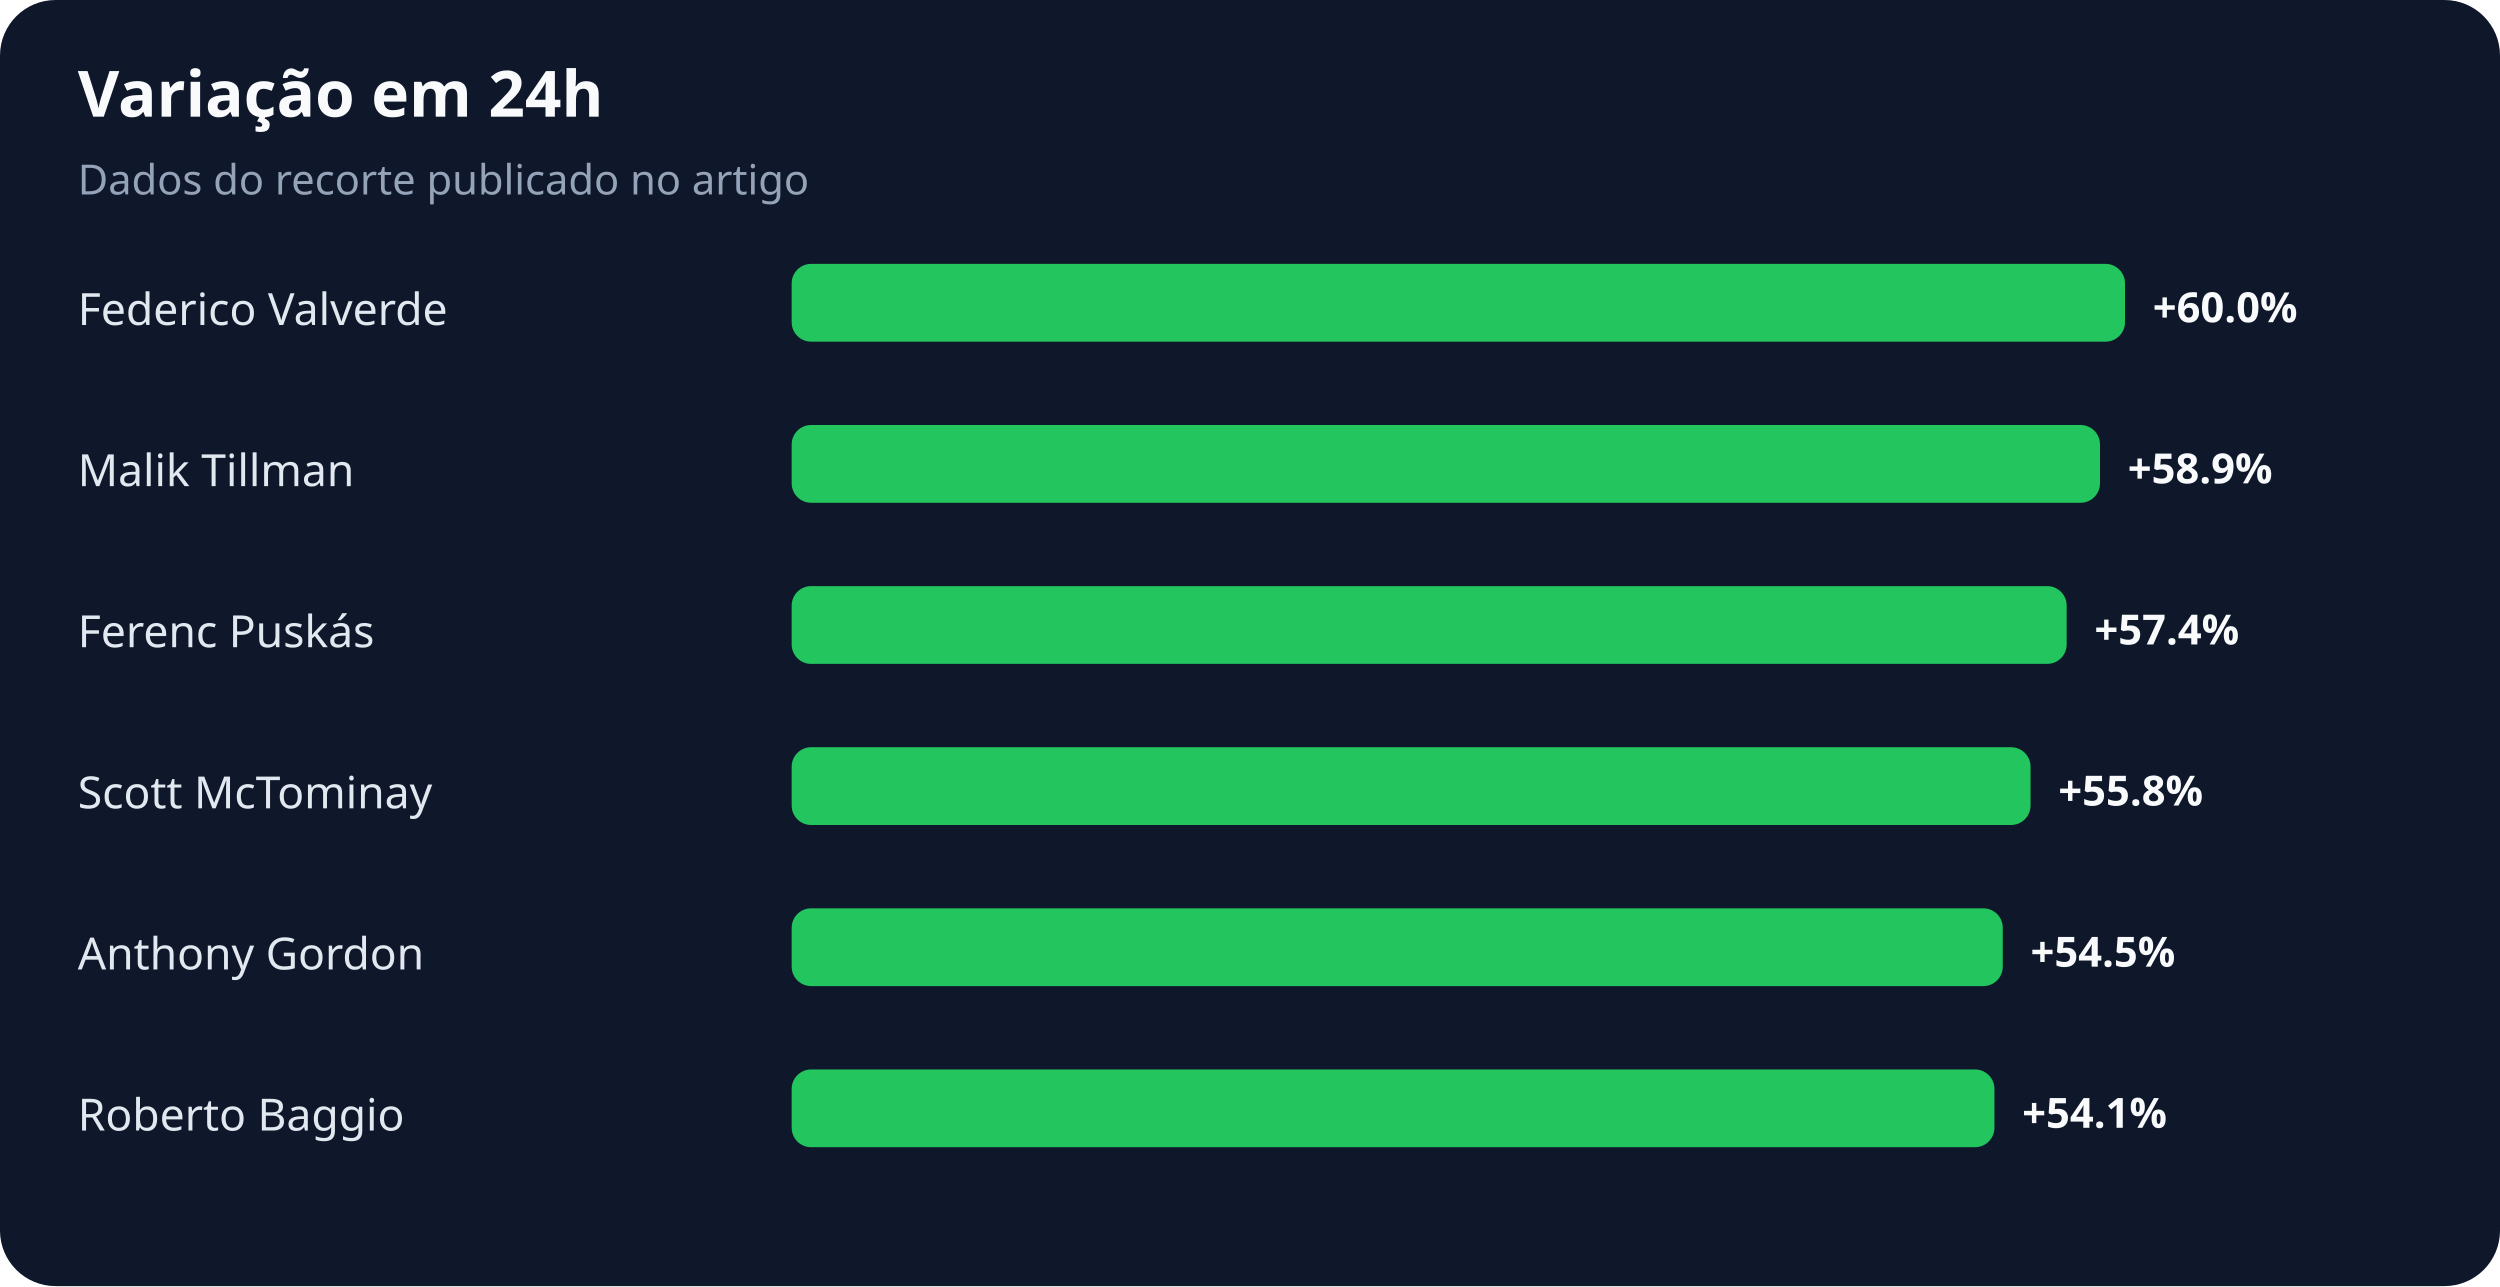
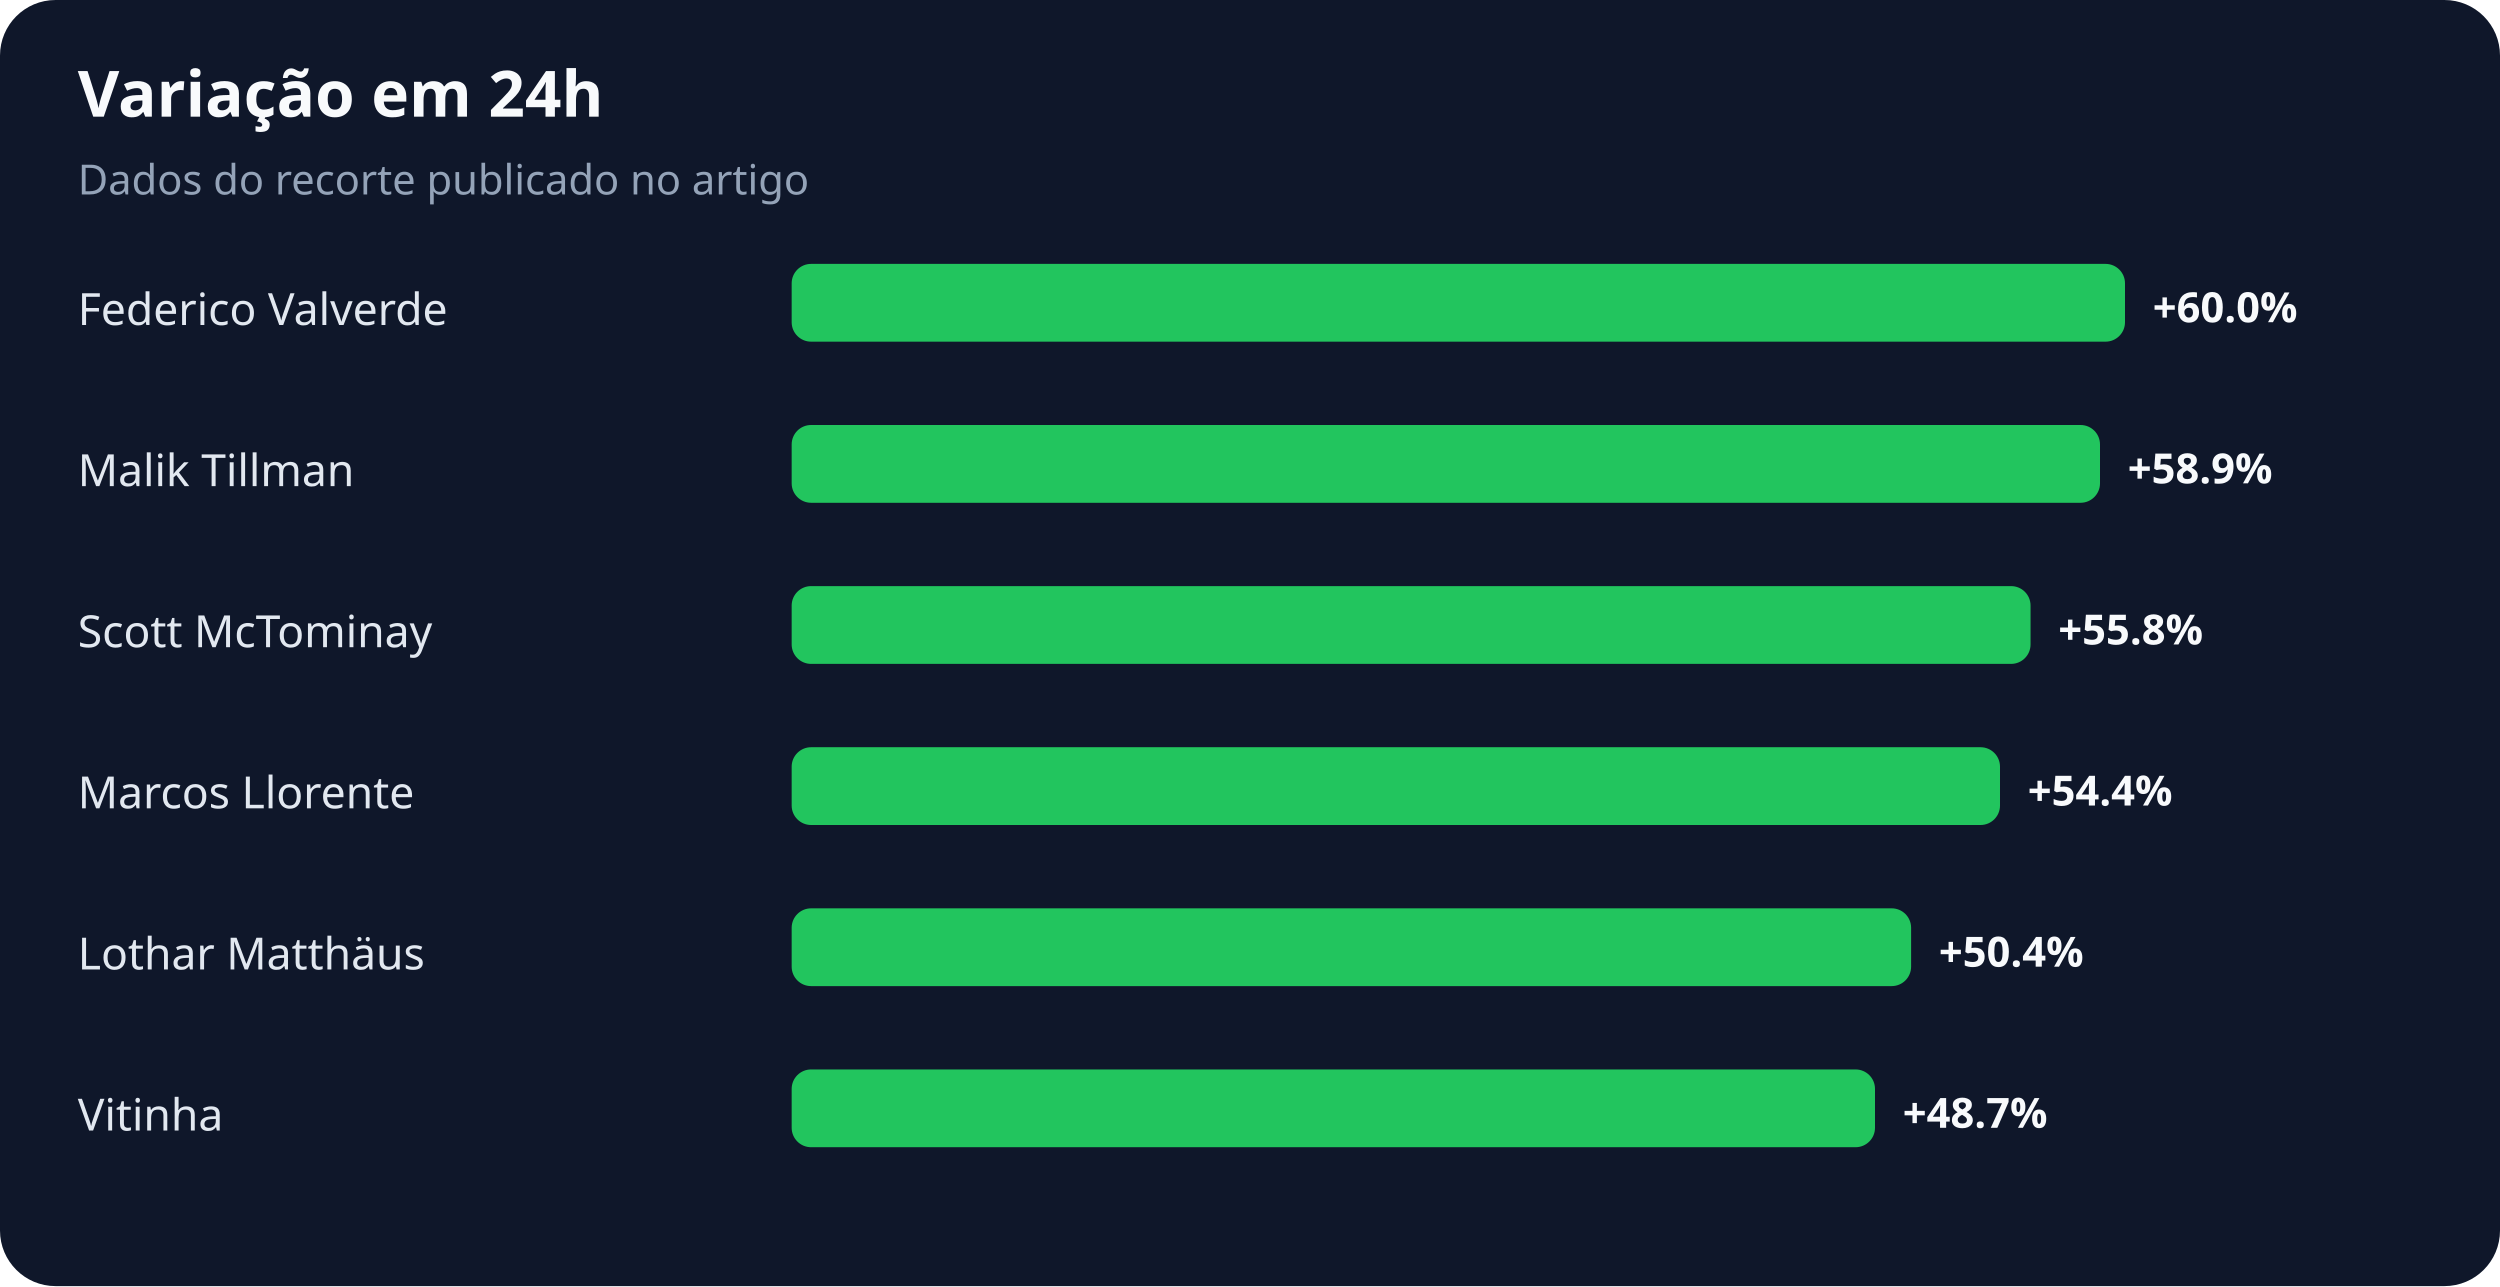
<svg xmlns="http://www.w3.org/2000/svg" width="900" height="463" viewBox="0 0 900 463" role="img" aria-labelledby="title desc">
  <rect width="100%" height="100%" rx="20" fill="#0f172a" />
  <text x="28" y="42" fill="#f8fafc" font-family="system-ui,sans-serif" font-size="23" font-weight="700">Variação em 24h</text>
  <text x="28" y="70" fill="#94a3b8" font-family="system-ui,sans-serif" font-size="15">Dados do recorte publicado no artigo</text>
  <text x="28" y="117" fill="#e2e8f0" font-family="system-ui,sans-serif" font-size="16">Federico Valverde</text>
  <rect x="285" y="95" width="480" height="28" rx="7" fill="#22c55e" />
  <text x="775" y="116" fill="#f8fafc" font-family="system-ui,sans-serif" font-size="15" font-weight="700">+60.0%</text>
  <text x="28" y="175" fill="#e2e8f0" font-family="system-ui,sans-serif" font-size="16">Malik Tillman</text>
  <rect x="285" y="153" width="471" height="28" rx="7" fill="#22c55e" />
  <text x="766" y="174" fill="#f8fafc" font-family="system-ui,sans-serif" font-size="15" font-weight="700">+58.9%</text>
-   <text x="28" y="233" fill="#e2e8f0" font-family="system-ui,sans-serif" font-size="16">Ferenc Puskás</text>
-   <rect x="285" y="211" width="459" height="28" rx="7" fill="#22c55e" />
-   <text x="754" y="232" fill="#f8fafc" font-family="system-ui,sans-serif" font-size="15" font-weight="700">+57.4%</text>
-   <text x="28" y="291" fill="#e2e8f0" font-family="system-ui,sans-serif" font-size="16">Scott McTominay</text>
-   <rect x="285" y="269" width="446" height="28" rx="7" fill="#22c55e" />
-   <text x="741" y="290" fill="#f8fafc" font-family="system-ui,sans-serif" font-size="15" font-weight="700">+55.8%</text>
-   <text x="28" y="349" fill="#e2e8f0" font-family="system-ui,sans-serif" font-size="16">Anthony Gordon</text>
-   <rect x="285" y="327" width="436" height="28" rx="7" fill="#22c55e" />
-   <text x="731" y="348" fill="#f8fafc" font-family="system-ui,sans-serif" font-size="15" font-weight="700">+54.5%</text>
-   <text x="28" y="407" fill="#e2e8f0" font-family="system-ui,sans-serif" font-size="16">Roberto Baggio</text>
-   <rect x="285" y="385" width="433" height="28" rx="7" fill="#22c55e" />
-   <text x="728" y="406" fill="#f8fafc" font-family="system-ui,sans-serif" font-size="15" font-weight="700">+54.1%</text>
+   <text x="28" y="233" fill="#e2e8f0" font-family="system-ui,sans-serif" font-size="16">Scott McTominay</text>
+   <rect x="285" y="211" width="446" height="28" rx="7" fill="#22c55e" />
+   <text x="741" y="232" fill="#f8fafc" font-family="system-ui,sans-serif" font-size="15" font-weight="700">+55.8%</text>
+   <text x="28" y="291" fill="#e2e8f0" font-family="system-ui,sans-serif" font-size="16">Marcos Llorente</text>
+   <rect x="285" y="269" width="435" height="28" rx="7" fill="#22c55e" />
+   <text x="730" y="290" fill="#f8fafc" font-family="system-ui,sans-serif" font-size="15" font-weight="700">+54.4%</text>
+   <text x="28" y="349" fill="#e2e8f0" font-family="system-ui,sans-serif" font-size="16">Lothar Matthäus</text>
+   <rect x="285" y="327" width="403" height="28" rx="7" fill="#22c55e" />
+   <text x="698" y="348" fill="#f8fafc" font-family="system-ui,sans-serif" font-size="15" font-weight="700">+50.4%</text>
+   <text x="28" y="407" fill="#e2e8f0" font-family="system-ui,sans-serif" font-size="16">Vitinha</text>
+   <rect x="285" y="385" width="390" height="28" rx="7" fill="#22c55e" />
+   <text x="685" y="406" fill="#f8fafc" font-family="system-ui,sans-serif" font-size="15" font-weight="700">+48.7%</text>
</svg>
